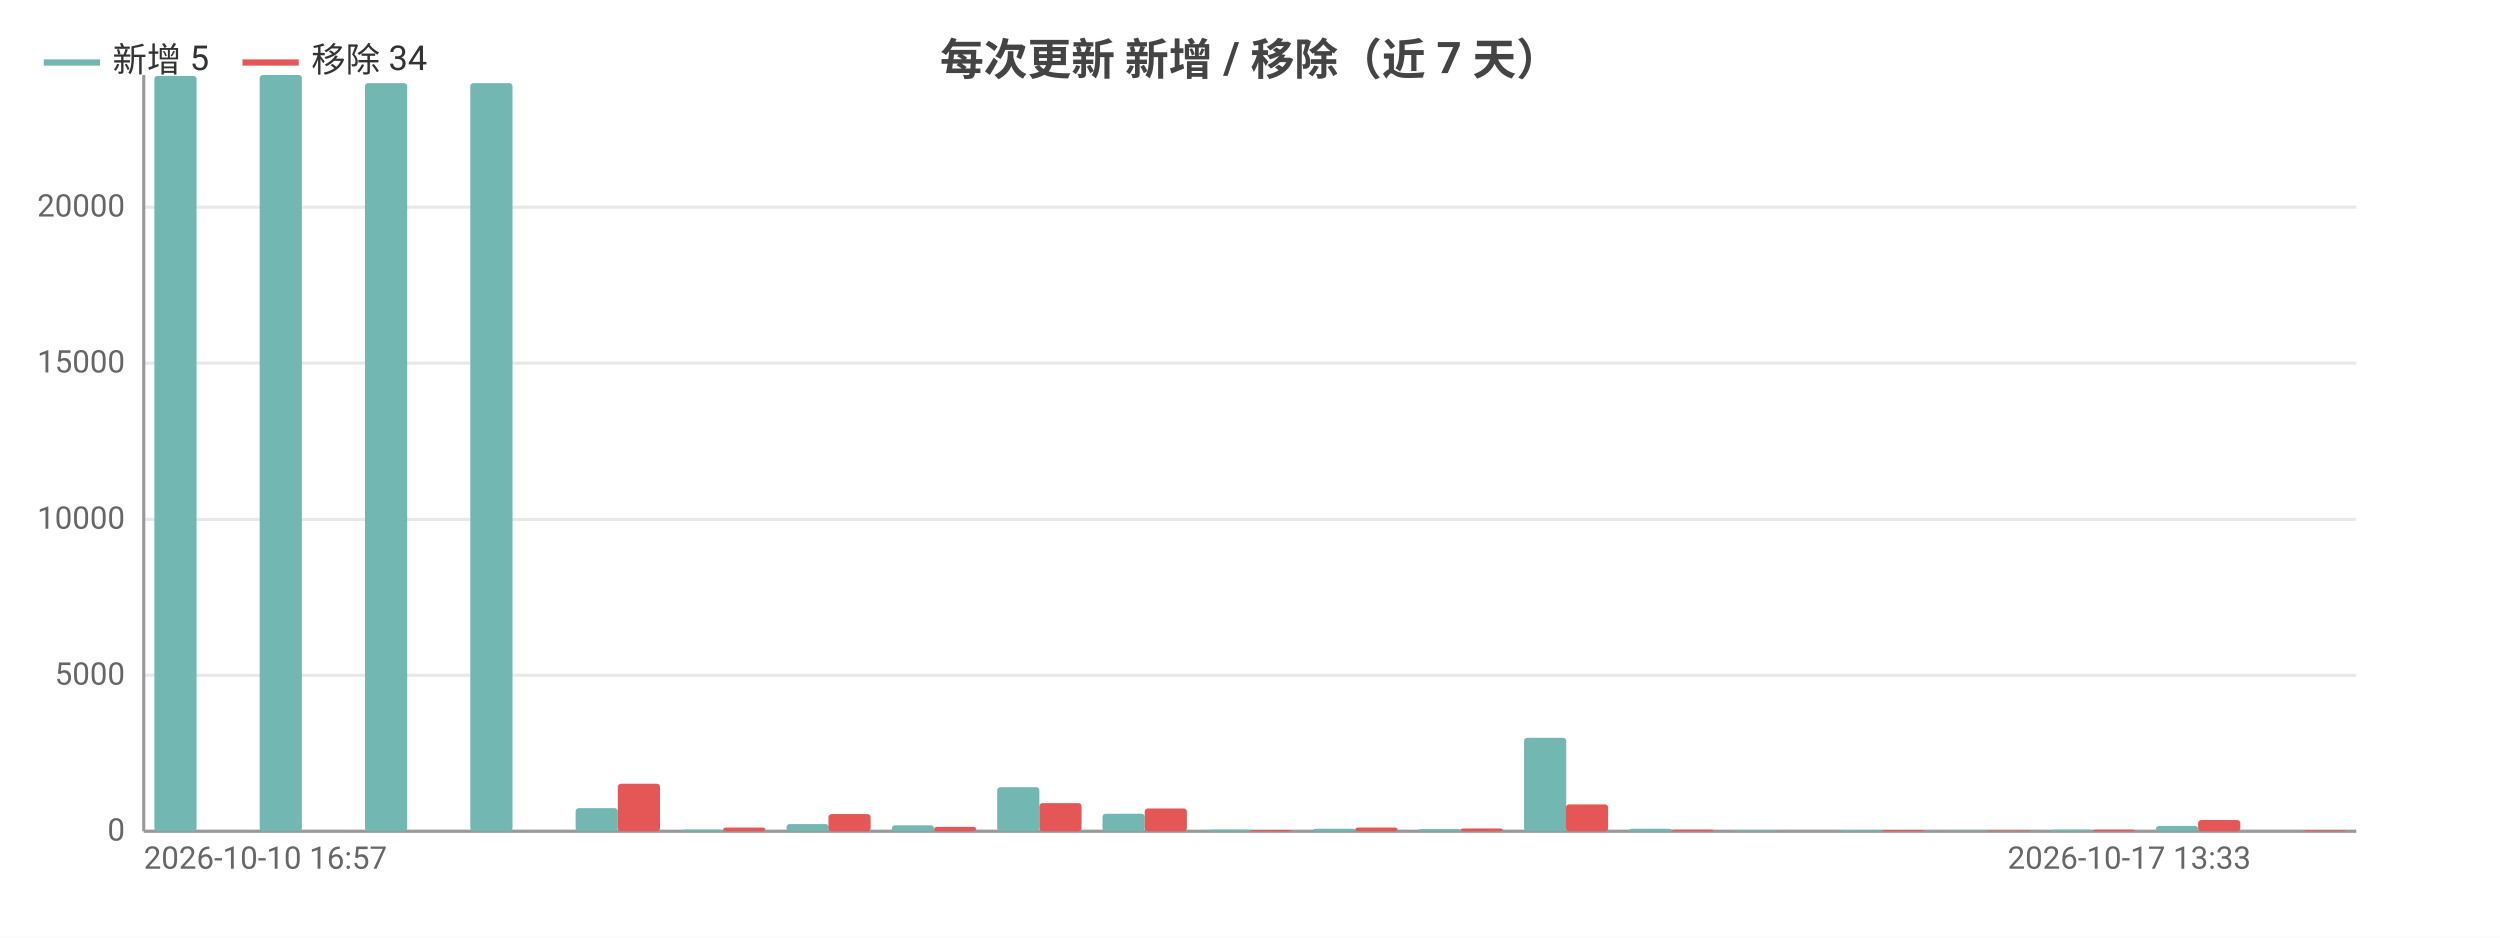
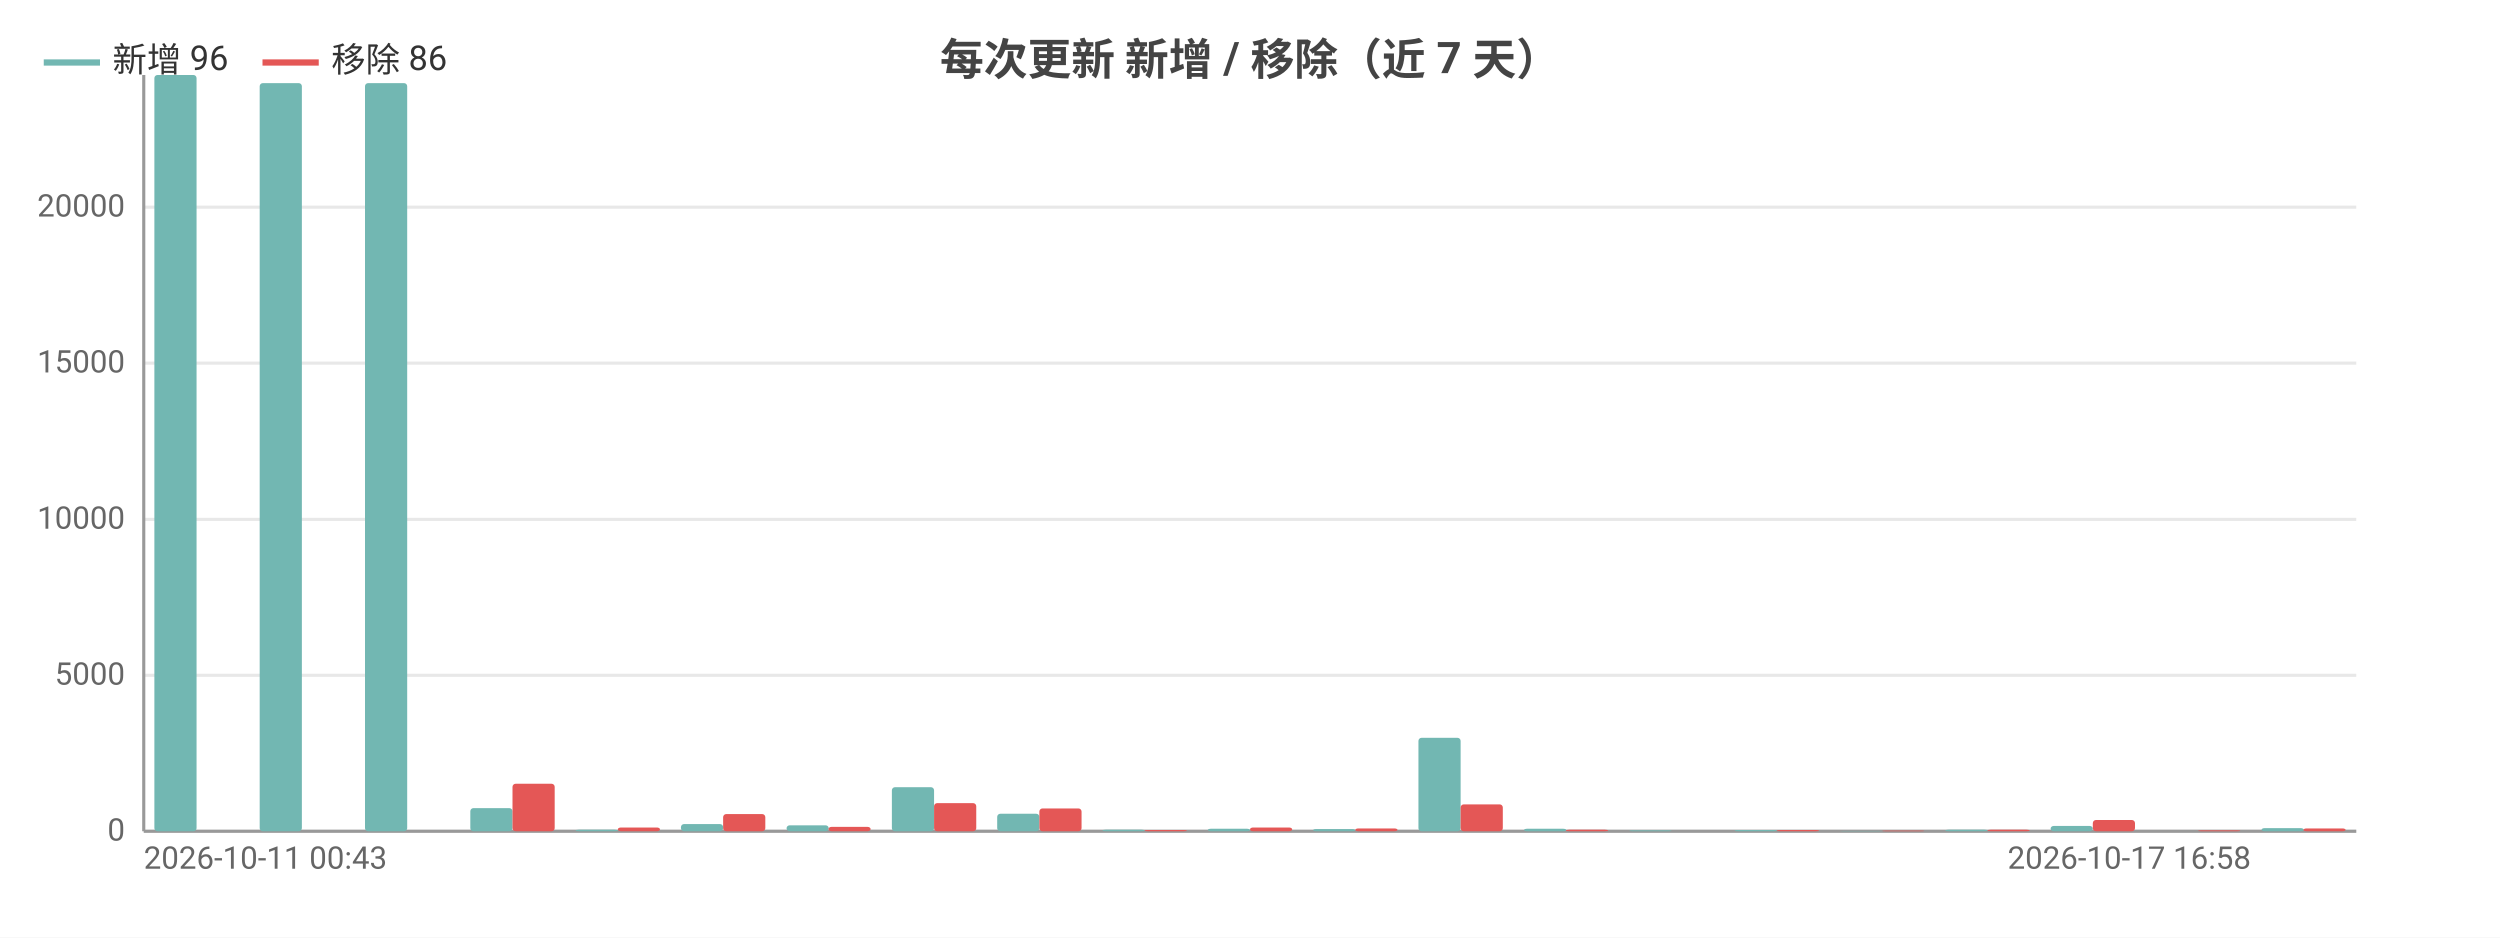
<svg xmlns="http://www.w3.org/2000/svg" width="800" height="300" viewBox="0 0 800 300">
  <rect width="800" height="300" fill="#ffffff" />
  <style>text{font-family:system-ui,-apple-system,'Segoe UI',Roboto,'PingFang SC','Microsoft YaHei','Noto Sans CJK SC',sans-serif}.g{stroke:#e8e8e8;stroke-width:1}.a{stroke:#999;stroke-width:1}.t{font-size:10px;fill:#666}.m{font-size:10px;text-anchor:middle;fill:#666}.e{font-size:10px;text-anchor:end;fill:#666}.l{font-size:11px;fill:#333}.tt{font-size:14px;font-weight:600;text-anchor:middle;fill:#444}.em{font-size:13px;text-anchor:middle;fill:#999}</style>
  <text class="tt" x="400.0" y="24">每次更新 新增 / 移除（近 7 天）</text>
  <line class="g" x1="46" y1="266" x2="754" y2="266" />
  <text class="e" x="40" y="269">0</text>
  <line class="g" x1="46" y1="216.1" x2="754" y2="216.1" />
  <text class="e" x="40" y="219.1">5000</text>
  <line class="g" x1="46" y1="166.2" x2="754" y2="166.2" />
  <text class="e" x="40" y="169.2">10000</text>
  <line class="g" x1="46" y1="116.2" x2="754" y2="116.2" />
  <text class="e" x="40" y="119.2">15000</text>
  <line class="g" x1="46" y1="66.3" x2="754" y2="66.3" />
  <text class="e" x="40" y="69.3">20000</text>
  <line class="a" x1="46" y1="24" x2="46" y2="266" />
  <line class="a" x1="46" y1="266" x2="754" y2="266" />
-   <rect x="49.4" y="24.3" width="13.5" height="241.7" fill="#72b7b2" rx="1" />
+   <rect x="49.4" y="24" width="13.5" height="242" fill="#72b7b2" rx="1" />
  <rect x="62.9" y="266" width="13.5" height="0" fill="#e45756" rx="1" />
-   <rect x="83.1" y="24" width="13.5" height="242" fill="#72b7b2" rx="1" />
+   <rect x="83.1" y="26.6" width="13.5" height="239.4" fill="#72b7b2" rx="1" />
  <rect x="96.6" y="266" width="13.5" height="0" fill="#e45756" rx="1" />
  <rect x="116.8" y="26.6" width="13.5" height="239.4" fill="#72b7b2" rx="1" />
  <rect x="130.3" y="266" width="13.5" height="0" fill="#e45756" rx="1" />
-   <rect x="150.5" y="26.6" width="13.5" height="239.4" fill="#72b7b2" rx="1" />
-   <rect x="164" y="266" width="13.5" height="0" fill="#e45756" rx="1" />
-   <rect x="184.2" y="258.6" width="13.5" height="7.4" fill="#72b7b2" rx="1" />
-   <rect x="197.7" y="250.8" width="13.5" height="15.2" fill="#e45756" rx="1" />
-   <rect x="217.9" y="265.5" width="13.5" height="0.5" fill="#72b7b2" rx="1" />
-   <rect x="231.4" y="264.8" width="13.5" height="1.2" fill="#e45756" rx="1" />
-   <rect x="251.7" y="263.7" width="13.5" height="2.3" fill="#72b7b2" rx="1" />
-   <rect x="265.1" y="260.5" width="13.5" height="5.5" fill="#e45756" rx="1" />
-   <rect x="285.4" y="264.1" width="13.5" height="1.9" fill="#72b7b2" rx="1" />
-   <rect x="298.9" y="264.6" width="13.5" height="1.4" fill="#e45756" rx="1" />
-   <rect x="319.1" y="251.9" width="13.5" height="14.1" fill="#72b7b2" rx="1" />
-   <rect x="332.6" y="257.0" width="13.5" height="9.0" fill="#e45756" rx="1" />
-   <rect x="352.8" y="260.4" width="13.5" height="5.6" fill="#72b7b2" rx="1" />
-   <rect x="366.3" y="258.7" width="13.5" height="7.3" fill="#e45756" rx="1" />
-   <rect x="386.5" y="265.5" width="13.5" height="0.5" fill="#72b7b2" rx="1" />
-   <rect x="400" y="265.6" width="13.5" height="0.4" fill="#e45756" rx="1" />
-   <rect x="420.2" y="265.2" width="13.5" height="0.8" fill="#72b7b2" rx="1" />
-   <rect x="433.7" y="264.8" width="13.5" height="1.2" fill="#e45756" rx="1" />
-   <rect x="453.9" y="265.3" width="13.5" height="0.7" fill="#72b7b2" rx="1" />
-   <rect x="467.4" y="265.1" width="13.5" height="0.9" fill="#e45756" rx="1" />
-   <rect x="487.7" y="236.1" width="13.5" height="29.9" fill="#72b7b2" rx="1" />
-   <rect x="501.1" y="257.4" width="13.5" height="8.6" fill="#e45756" rx="1" />
-   <rect x="521.4" y="265.2" width="13.5" height="0.8" fill="#72b7b2" rx="1" />
-   <rect x="534.9" y="265.5" width="13.5" height="0.5" fill="#e45756" rx="1" />
-   <rect x="555.1" y="265.7" width="13.5" height="0.3" fill="#72b7b2" rx="1" />
-   <rect x="568.6" y="266.0" width="13.5" height="0.0" fill="#e45756" rx="1" />
-   <rect x="588.8" y="265.6" width="13.5" height="0.4" fill="#72b7b2" rx="1" />
-   <rect x="602.3" y="265.6" width="13.5" height="0.4" fill="#e45756" rx="1" />
-   <rect x="622.5" y="265.9" width="13.5" height="0.1" fill="#72b7b2" rx="1" />
-   <rect x="636" y="265.8" width="13.5" height="0.2" fill="#e45756" rx="1" />
-   <rect x="656.2" y="265.5" width="13.5" height="0.5" fill="#72b7b2" rx="1" />
-   <rect x="669.7" y="265.5" width="13.5" height="0.5" fill="#e45756" rx="1" />
-   <rect x="689.9" y="264.3" width="13.5" height="1.7" fill="#72b7b2" rx="1" />
-   <rect x="703.4" y="262.4" width="13.5" height="3.6" fill="#e45756" rx="1" />
-   <rect x="723.7" y="266.0" width="13.5" height="0.0" fill="#72b7b2" rx="1" />
-   <rect x="737.1" y="265.7" width="13.5" height="0.3" fill="#e45756" rx="1" />
-   <text class="t" x="46" y="278">2026-10-10 16:57</text>
-   <text class="e" x="720.3" y="278">2026-10-17 13:33</text>
+   <rect x="150.5" y="258.6" width="13.5" height="7.4" fill="#72b7b2" rx="1" />
+   <rect x="164" y="250.8" width="13.5" height="15.2" fill="#e45756" rx="1" />
+   <rect x="184.2" y="265.5" width="13.5" height="0.5" fill="#72b7b2" rx="1" />
+   <rect x="197.7" y="264.8" width="13.5" height="1.2" fill="#e45756" rx="1" />
+   <rect x="217.9" y="263.7" width="13.5" height="2.3" fill="#72b7b2" rx="1" />
+   <rect x="231.4" y="260.5" width="13.5" height="5.5" fill="#e45756" rx="1" />
+   <rect x="251.7" y="264.1" width="13.5" height="1.9" fill="#72b7b2" rx="1" />
+   <rect x="265.1" y="264.6" width="13.5" height="1.4" fill="#e45756" rx="1" />
+   <rect x="285.4" y="251.9" width="13.5" height="14.1" fill="#72b7b2" rx="1" />
+   <rect x="298.9" y="257.0" width="13.5" height="9.0" fill="#e45756" rx="1" />
+   <rect x="319.1" y="260.4" width="13.5" height="5.6" fill="#72b7b2" rx="1" />
+   <rect x="332.6" y="258.7" width="13.5" height="7.3" fill="#e45756" rx="1" />
+   <rect x="352.8" y="265.5" width="13.5" height="0.5" fill="#72b7b2" rx="1" />
+   <rect x="366.3" y="265.6" width="13.5" height="0.4" fill="#e45756" rx="1" />
+   <rect x="386.5" y="265.2" width="13.5" height="0.8" fill="#72b7b2" rx="1" />
+   <rect x="400" y="264.8" width="13.5" height="1.2" fill="#e45756" rx="1" />
+   <rect x="420.2" y="265.3" width="13.5" height="0.7" fill="#72b7b2" rx="1" />
+   <rect x="433.7" y="265.1" width="13.5" height="0.9" fill="#e45756" rx="1" />
+   <rect x="453.9" y="236.1" width="13.5" height="29.9" fill="#72b7b2" rx="1" />
+   <rect x="467.4" y="257.4" width="13.5" height="8.6" fill="#e45756" rx="1" />
+   <rect x="487.7" y="265.2" width="13.5" height="0.8" fill="#72b7b2" rx="1" />
+   <rect x="501.1" y="265.5" width="13.5" height="0.5" fill="#e45756" rx="1" />
+   <rect x="521.4" y="265.7" width="13.5" height="0.3" fill="#72b7b2" rx="1" />
+   <rect x="534.9" y="266.0" width="13.5" height="0.0" fill="#e45756" rx="1" />
+   <rect x="555.1" y="265.6" width="13.5" height="0.4" fill="#72b7b2" rx="1" />
+   <rect x="568.6" y="265.6" width="13.5" height="0.4" fill="#e45756" rx="1" />
+   <rect x="588.8" y="265.9" width="13.5" height="0.1" fill="#72b7b2" rx="1" />
+   <rect x="602.3" y="265.8" width="13.5" height="0.2" fill="#e45756" rx="1" />
+   <rect x="622.5" y="265.5" width="13.5" height="0.5" fill="#72b7b2" rx="1" />
+   <rect x="636" y="265.5" width="13.5" height="0.5" fill="#e45756" rx="1" />
+   <rect x="656.2" y="264.3" width="13.5" height="1.7" fill="#72b7b2" rx="1" />
+   <rect x="669.7" y="262.4" width="13.5" height="3.6" fill="#e45756" rx="1" />
+   <rect x="689.9" y="266.0" width="13.5" height="0.0" fill="#72b7b2" rx="1" />
+   <rect x="703.4" y="265.7" width="13.5" height="0.3" fill="#e45756" rx="1" />
+   <rect x="723.7" y="265.0" width="13.5" height="1.0" fill="#72b7b2" rx="1" />
+   <rect x="737.1" y="265.1" width="13.5" height="0.9" fill="#e45756" rx="1" />
+   <text class="t" x="46" y="278">2026-10-11 00:43</text>
+   <text class="e" x="720.3" y="278">2026-10-17 16:58</text>
  <line x1="14" y1="20" x2="32" y2="20" stroke="#72b7b2" stroke-width="2" />
-   <text class="l" x="36" y="23">新增 5</text>
-   <line x1="77.6" y1="20" x2="95.6" y2="20" stroke="#e45756" stroke-width="2" />
-   <text class="l" x="99.6" y="23">移除 34</text>
+   <text class="l" x="36" y="23">新增 96</text>
+   <line x1="84.0" y1="20" x2="102.0" y2="20" stroke="#e45756" stroke-width="2" />
+   <text class="l" x="106.0" y="23">移除 86</text>
</svg>
